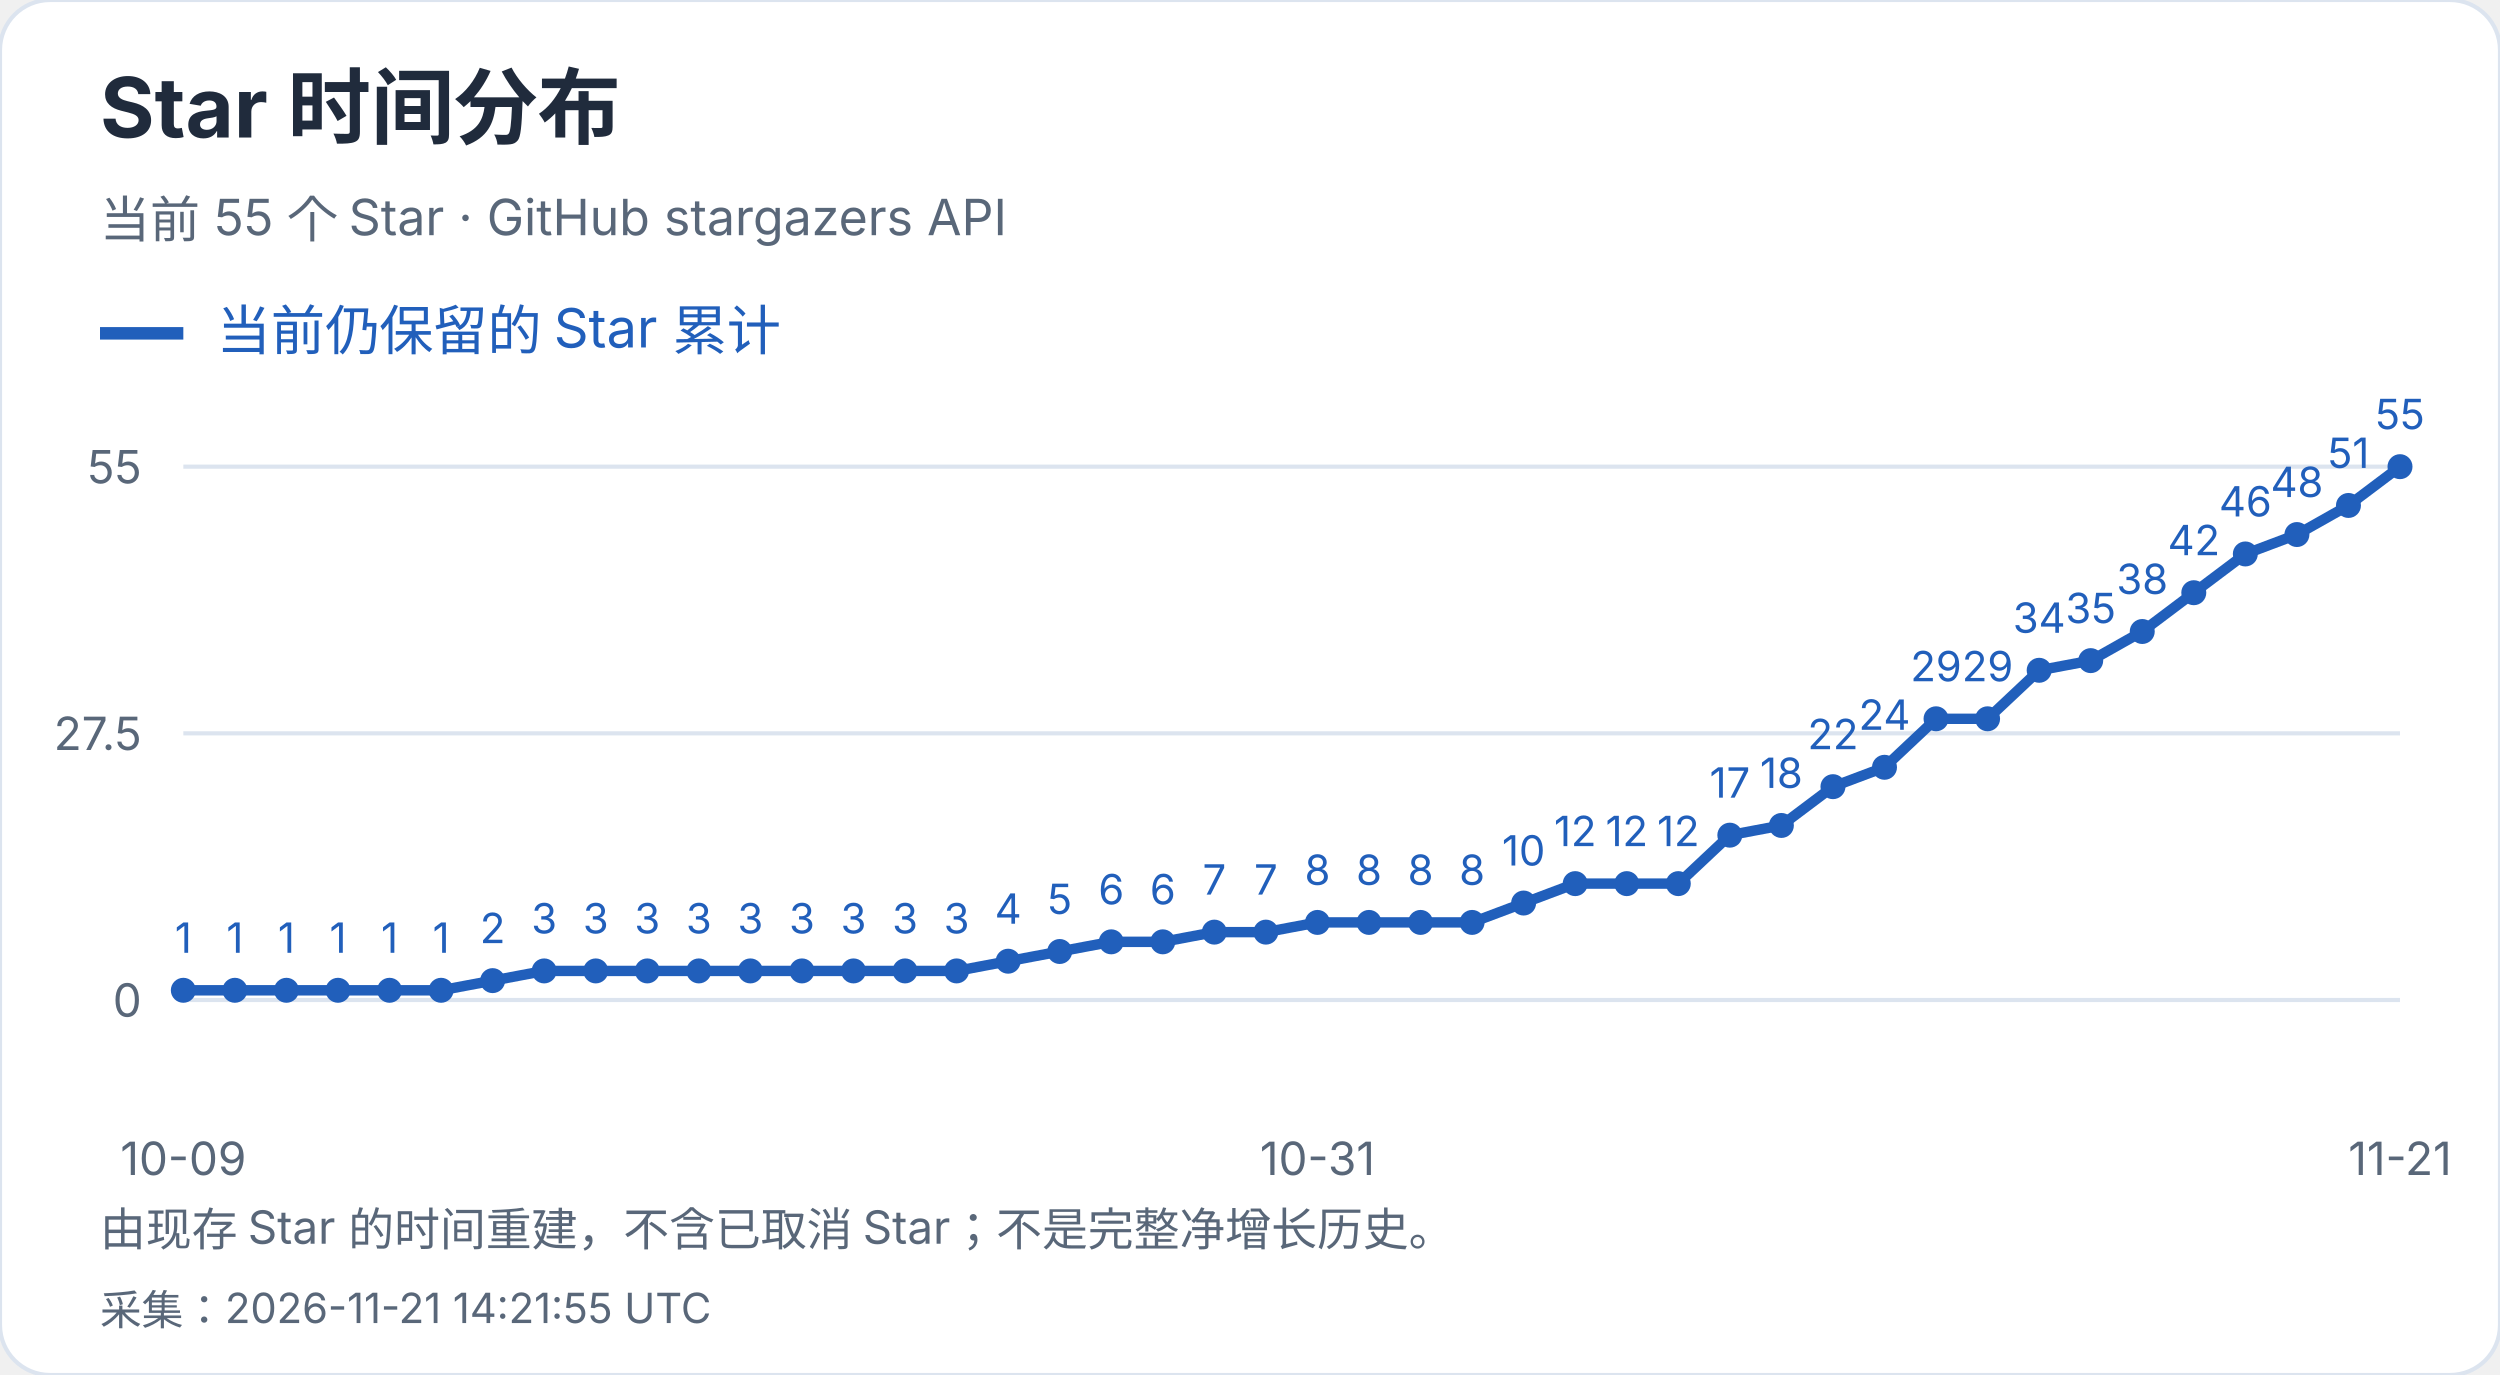
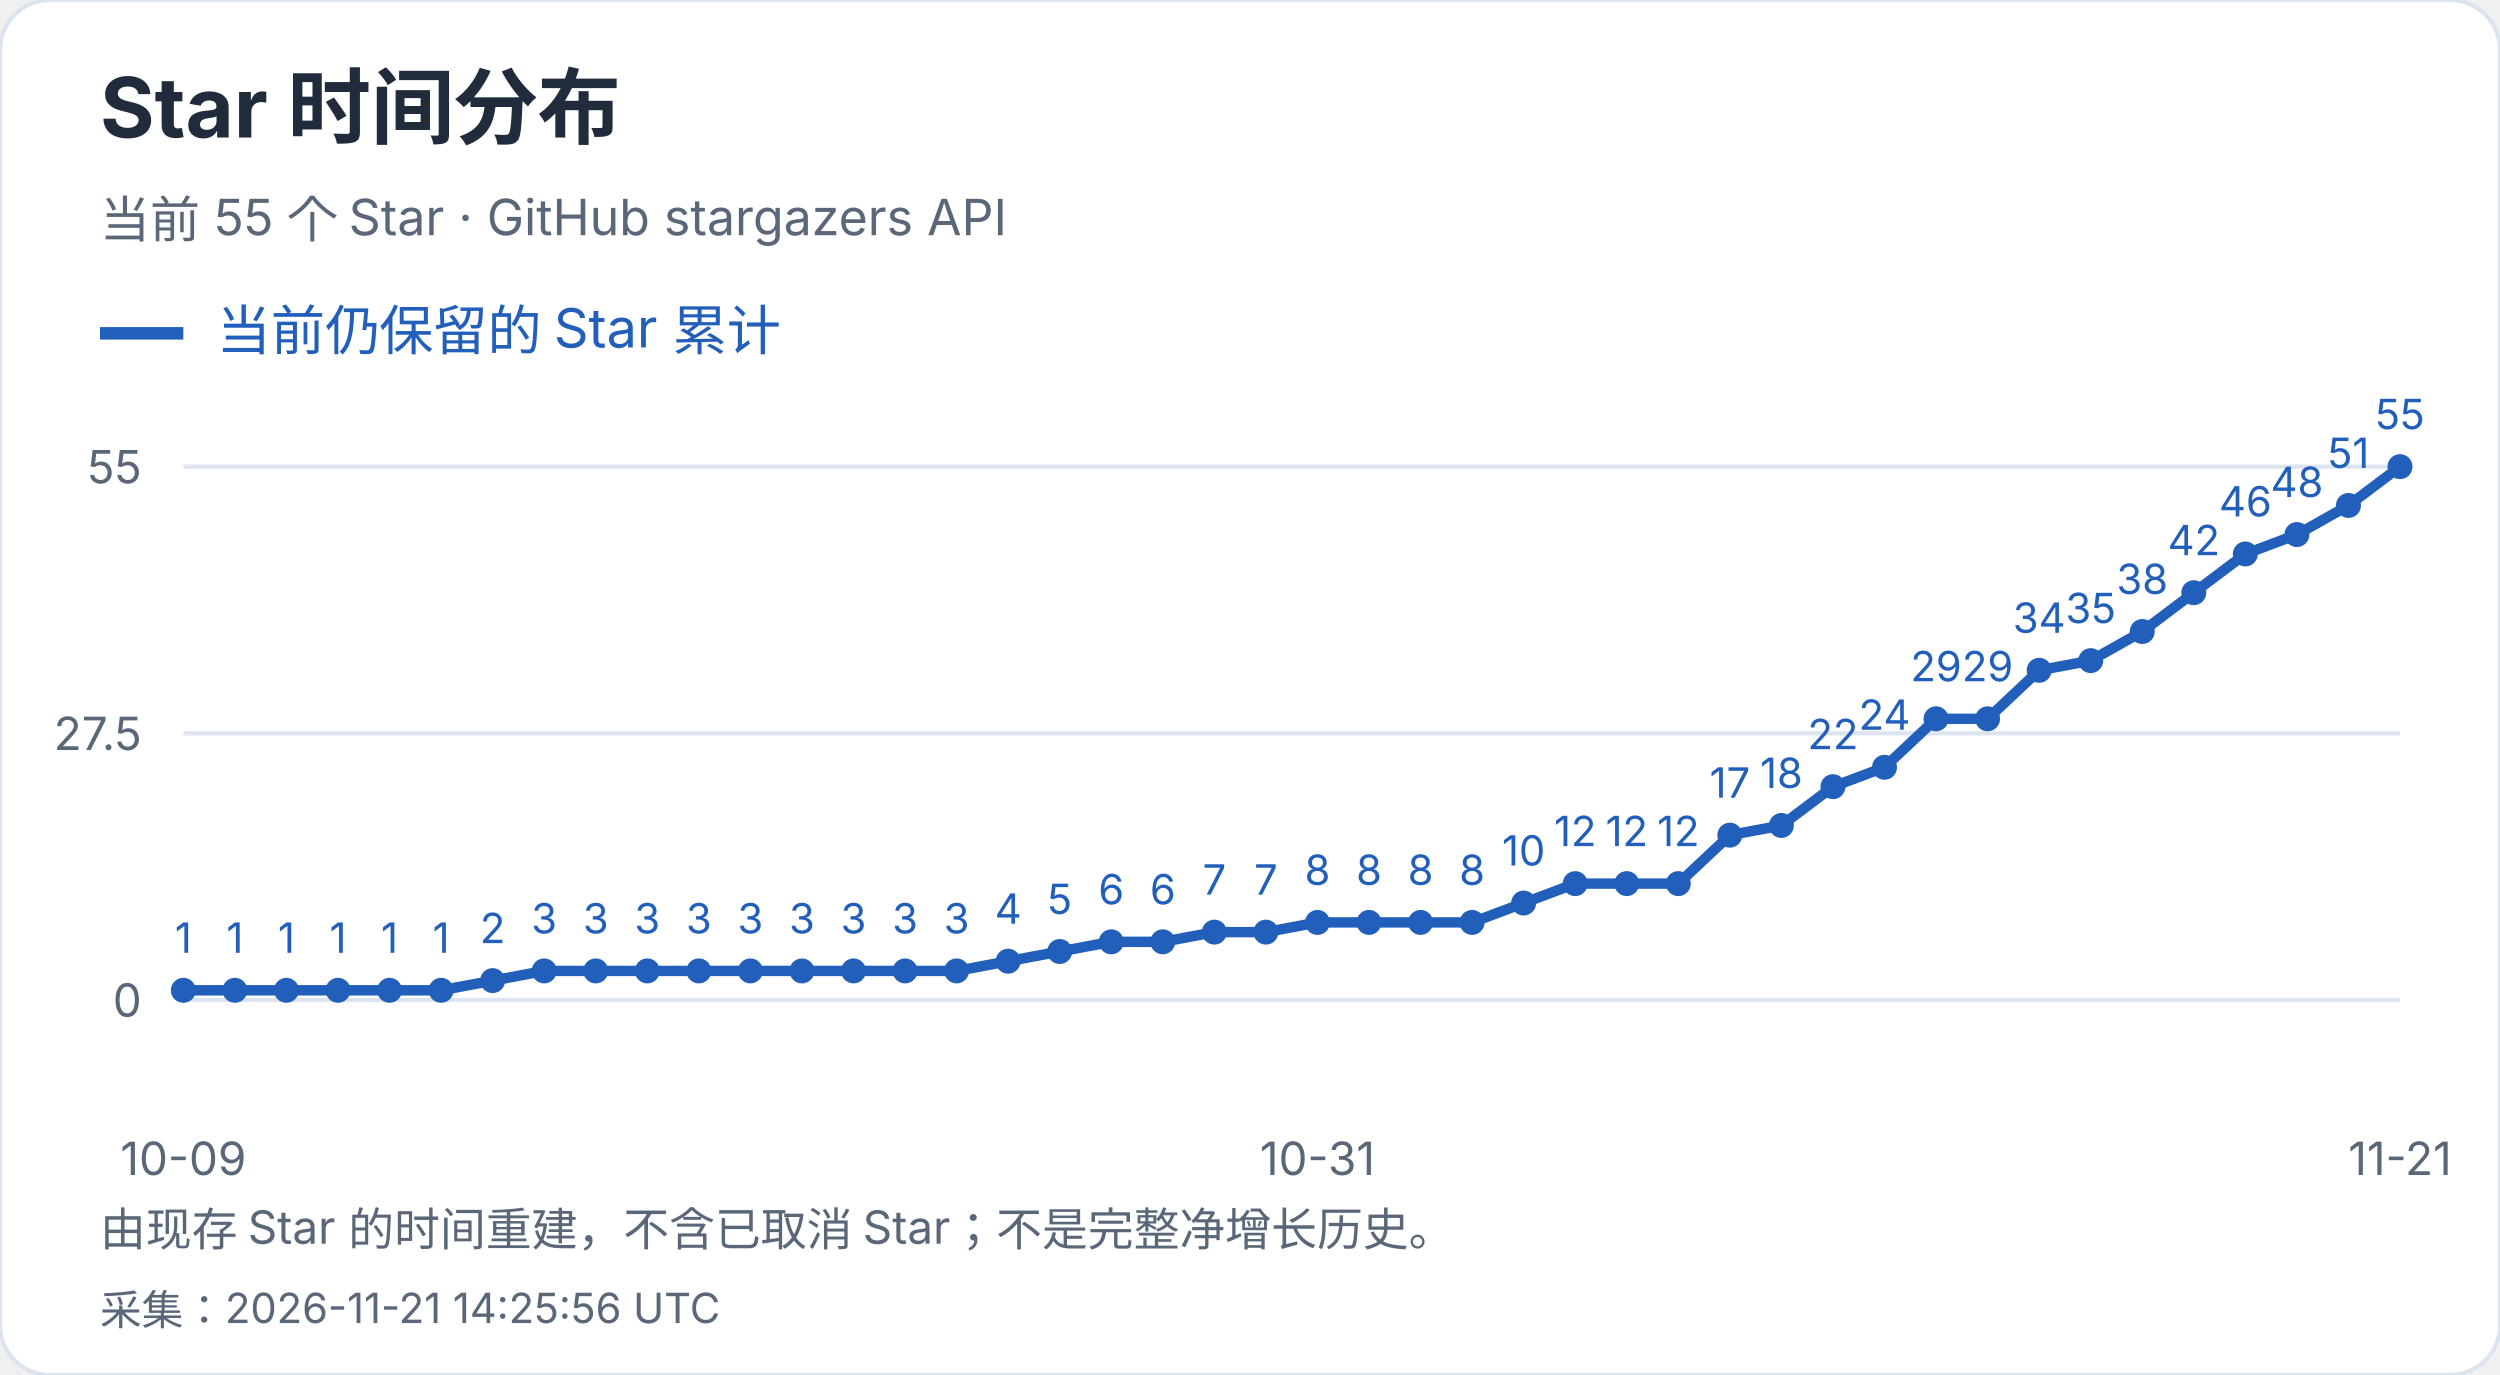
<svg xmlns="http://www.w3.org/2000/svg" width="600" height="330" viewBox="0 0 600 330" role="img" aria-label="Star 时间分布">
  <style>text{font-family:-apple-system,BlinkMacSystemFont,"Segoe UI","PingFang SC","Microsoft YaHei",sans-serif;font-variant-numeric:tabular-nums}</style>
  <rect width="600" height="330" rx="12" fill="white" stroke="#dce4ef" />
  <text x="24" y="33" font-size="20" fill="#202b3c" font-weight="650" text-anchor="start">Star 时间分布</text>
  <text x="24" y="57" font-size="12" fill="#596779" font-weight="400" text-anchor="start">当前 55 个 Star · GitHub stargazers API</text>
  <path d="M24 80h20" stroke="#215fbb" stroke-width="3" />
  <text x="52" y="84" font-size="13" fill="#215fbb" font-weight="400" text-anchor="start">当前仍保留的 Star 累计</text>
  <path d="M44 240.0H576" stroke="#dce4ef" />
  <text x="34" y="244.0" font-size="11" fill="#596779" font-weight="400" text-anchor="end">0</text>
  <path d="M44 176.0H576" stroke="#dce4ef" />
  <text x="34" y="180.0" font-size="11" fill="#596779" font-weight="400" text-anchor="end">27.5</text>
  <path d="M44 112.0H576" stroke="#dce4ef" />
  <text x="34" y="116.0" font-size="11" fill="#596779" font-weight="400" text-anchor="end">55</text>
  <circle cx="44.00" cy="237.67" r="3" fill="#215fbb" />
  <text x="44.0" y="228.67" font-size="10" fill="#215fbb" font-weight="400" text-anchor="middle">1</text>
  <circle cx="56.37" cy="237.67" r="3" fill="#215fbb" />
  <text x="56.37" y="228.67" font-size="10" fill="#215fbb" font-weight="400" text-anchor="middle">1</text>
  <circle cx="68.74" cy="237.67" r="3" fill="#215fbb" />
  <text x="68.74" y="228.67" font-size="10" fill="#215fbb" font-weight="400" text-anchor="middle">1</text>
  <circle cx="81.12" cy="237.67" r="3" fill="#215fbb" />
  <text x="81.12" y="228.67" font-size="10" fill="#215fbb" font-weight="400" text-anchor="middle">1</text>
  <circle cx="93.49" cy="237.67" r="3" fill="#215fbb" />
  <text x="93.49" y="228.67" font-size="10" fill="#215fbb" font-weight="400" text-anchor="middle">1</text>
  <circle cx="105.86" cy="237.67" r="3" fill="#215fbb" />
  <text x="105.86" y="228.67" font-size="10" fill="#215fbb" font-weight="400" text-anchor="middle">1</text>
  <circle cx="118.23" cy="235.35" r="3" fill="#215fbb" />
  <text x="118.23" y="226.35" font-size="10" fill="#215fbb" font-weight="400" text-anchor="middle">2</text>
  <circle cx="130.60" cy="233.02" r="3" fill="#215fbb" />
  <text x="130.6" y="224.02" font-size="10" fill="#215fbb" font-weight="400" text-anchor="middle">3</text>
  <circle cx="142.98" cy="233.02" r="3" fill="#215fbb" />
  <text x="142.98" y="224.02" font-size="10" fill="#215fbb" font-weight="400" text-anchor="middle">3</text>
  <circle cx="155.35" cy="233.02" r="3" fill="#215fbb" />
  <text x="155.35" y="224.02" font-size="10" fill="#215fbb" font-weight="400" text-anchor="middle">3</text>
  <circle cx="167.72" cy="233.02" r="3" fill="#215fbb" />
  <text x="167.72" y="224.02" font-size="10" fill="#215fbb" font-weight="400" text-anchor="middle">3</text>
  <circle cx="180.09" cy="233.02" r="3" fill="#215fbb" />
  <text x="180.09" y="224.02" font-size="10" fill="#215fbb" font-weight="400" text-anchor="middle">3</text>
  <circle cx="192.47" cy="233.02" r="3" fill="#215fbb" />
  <text x="192.47" y="224.02" font-size="10" fill="#215fbb" font-weight="400" text-anchor="middle">3</text>
  <circle cx="204.84" cy="233.02" r="3" fill="#215fbb" />
  <text x="204.84" y="224.02" font-size="10" fill="#215fbb" font-weight="400" text-anchor="middle">3</text>
  <circle cx="217.21" cy="233.02" r="3" fill="#215fbb" />
  <text x="217.21" y="224.02" font-size="10" fill="#215fbb" font-weight="400" text-anchor="middle">3</text>
  <circle cx="229.58" cy="233.02" r="3" fill="#215fbb" />
  <text x="229.58" y="224.02" font-size="10" fill="#215fbb" font-weight="400" text-anchor="middle">3</text>
  <circle cx="241.95" cy="230.69" r="3" fill="#215fbb" />
  <text x="241.95" y="221.69" font-size="10" fill="#215fbb" font-weight="400" text-anchor="middle">4</text>
  <circle cx="254.33" cy="228.36" r="3" fill="#215fbb" />
  <text x="254.33" y="219.36" font-size="10" fill="#215fbb" font-weight="400" text-anchor="middle">5</text>
  <circle cx="266.70" cy="226.04" r="3" fill="#215fbb" />
  <text x="266.7" y="217.04" font-size="10" fill="#215fbb" font-weight="400" text-anchor="middle">6</text>
  <circle cx="279.07" cy="226.04" r="3" fill="#215fbb" />
  <text x="279.07" y="217.04" font-size="10" fill="#215fbb" font-weight="400" text-anchor="middle">6</text>
  <circle cx="291.44" cy="223.71" r="3" fill="#215fbb" />
  <text x="291.44" y="214.71" font-size="10" fill="#215fbb" font-weight="400" text-anchor="middle">7</text>
  <circle cx="303.81" cy="223.71" r="3" fill="#215fbb" />
  <text x="303.81" y="214.71" font-size="10" fill="#215fbb" font-weight="400" text-anchor="middle">7</text>
  <circle cx="316.19" cy="221.38" r="3" fill="#215fbb" />
  <text x="316.19" y="212.38" font-size="10" fill="#215fbb" font-weight="400" text-anchor="middle">8</text>
  <circle cx="328.56" cy="221.38" r="3" fill="#215fbb" />
  <text x="328.56" y="212.38" font-size="10" fill="#215fbb" font-weight="400" text-anchor="middle">8</text>
  <circle cx="340.93" cy="221.38" r="3" fill="#215fbb" />
  <text x="340.93" y="212.38" font-size="10" fill="#215fbb" font-weight="400" text-anchor="middle">8</text>
  <circle cx="353.30" cy="221.38" r="3" fill="#215fbb" />
  <text x="353.3" y="212.38" font-size="10" fill="#215fbb" font-weight="400" text-anchor="middle">8</text>
  <circle cx="365.67" cy="216.73" r="3" fill="#215fbb" />
  <text x="365.67" y="207.73" font-size="10" fill="#215fbb" font-weight="400" text-anchor="middle">10</text>
  <circle cx="378.05" cy="212.07" r="3" fill="#215fbb" />
  <text x="378.05" y="203.07" font-size="10" fill="#215fbb" font-weight="400" text-anchor="middle">12</text>
  <circle cx="390.42" cy="212.07" r="3" fill="#215fbb" />
  <text x="390.42" y="203.07" font-size="10" fill="#215fbb" font-weight="400" text-anchor="middle">12</text>
  <circle cx="402.79" cy="212.07" r="3" fill="#215fbb" />
  <text x="402.79" y="203.07" font-size="10" fill="#215fbb" font-weight="400" text-anchor="middle">12</text>
  <circle cx="415.16" cy="200.44" r="3" fill="#215fbb" />
  <text x="415.16" y="191.44" font-size="10" fill="#215fbb" font-weight="400" text-anchor="middle">17</text>
  <circle cx="427.53" cy="198.11" r="3" fill="#215fbb" />
  <text x="427.53" y="189.11" font-size="10" fill="#215fbb" font-weight="400" text-anchor="middle">18</text>
  <circle cx="439.91" cy="188.80" r="3" fill="#215fbb" />
  <text x="439.91" y="179.8" font-size="10" fill="#215fbb" font-weight="400" text-anchor="middle">22</text>
  <circle cx="452.28" cy="184.15" r="3" fill="#215fbb" />
  <text x="452.28" y="175.15" font-size="10" fill="#215fbb" font-weight="400" text-anchor="middle">24</text>
  <circle cx="464.65" cy="172.51" r="3" fill="#215fbb" />
  <text x="464.65" y="163.51" font-size="10" fill="#215fbb" font-weight="400" text-anchor="middle">29</text>
  <circle cx="477.02" cy="172.51" r="3" fill="#215fbb" />
  <text x="477.02" y="163.51" font-size="10" fill="#215fbb" font-weight="400" text-anchor="middle">29</text>
  <circle cx="489.40" cy="160.87" r="3" fill="#215fbb" />
  <text x="489.4" y="151.87" font-size="10" fill="#215fbb" font-weight="400" text-anchor="middle">34</text>
  <circle cx="501.77" cy="158.55" r="3" fill="#215fbb" />
  <text x="501.77" y="149.55" font-size="10" fill="#215fbb" font-weight="400" text-anchor="middle">35</text>
  <circle cx="514.14" cy="151.56" r="3" fill="#215fbb" />
  <text x="514.14" y="142.56" font-size="10" fill="#215fbb" font-weight="400" text-anchor="middle">38</text>
  <circle cx="526.51" cy="142.25" r="3" fill="#215fbb" />
  <text x="526.51" y="133.25" font-size="10" fill="#215fbb" font-weight="400" text-anchor="middle">42</text>
  <circle cx="538.88" cy="132.95" r="3" fill="#215fbb" />
  <text x="538.88" y="123.95" font-size="10" fill="#215fbb" font-weight="400" text-anchor="middle">46</text>
  <circle cx="551.26" cy="128.29" r="3" fill="#215fbb" />
  <text x="551.26" y="119.29" font-size="10" fill="#215fbb" font-weight="400" text-anchor="middle">48</text>
  <circle cx="563.63" cy="121.31" r="3" fill="#215fbb" />
  <text x="563.63" y="112.31" font-size="10" fill="#215fbb" font-weight="400" text-anchor="middle">51</text>
  <circle cx="576.00" cy="112.00" r="3" fill="#215fbb" />
  <text x="576.0" y="103.0" font-size="10" fill="#215fbb" font-weight="400" text-anchor="middle">55</text>
  <polyline points="44.00,237.67 56.37,237.67 68.74,237.67 81.12,237.67 93.49,237.67 105.86,237.67 118.23,235.35 130.60,233.02 142.98,233.02 155.35,233.02 167.72,233.02 180.09,233.02 192.47,233.02 204.84,233.02 217.21,233.02 229.58,233.02 241.95,230.69 254.33,228.36 266.70,226.04 279.07,226.04 291.44,223.71 303.81,223.71 316.19,221.38 328.56,221.38 340.93,221.38 353.30,221.38 365.67,216.73 378.05,212.07 390.42,212.07 402.79,212.07 415.16,200.44 427.53,198.11 439.91,188.80 452.28,184.15 464.65,172.51 477.02,172.51 489.40,160.87 501.77,158.55 514.14,151.56 526.51,142.25 538.88,132.95 551.26,128.29 563.63,121.31 576.00,112.00" fill="none" stroke="#215fbb" stroke-width="2.5" />
  <text x="44.0" y="282" font-size="11" fill="#596779" font-weight="400" text-anchor="middle">10-09</text>
  <text x="316.186" y="282" font-size="11" fill="#596779" font-weight="400" text-anchor="middle">10-31</text>
  <text x="576.0" y="282" font-size="11" fill="#596779" font-weight="400" text-anchor="middle">11-21</text>
  <text x="24" y="299" font-size="11" fill="#596779" font-weight="400" text-anchor="start">由现存 Star 的时间重建，不含已取消 Star；不是完整净增长历史。</text>
-   <text x="24" y="318" font-size="10" fill="#596779" font-weight="400" text-anchor="start">采集：2026-11-21 14:21:55 UTC</text>
+   <text x="24" y="318" font-size="10" fill="#596779" font-weight="400" text-anchor="start">采集：2026-11-21 14:25:56 UTC</text>
</svg>
